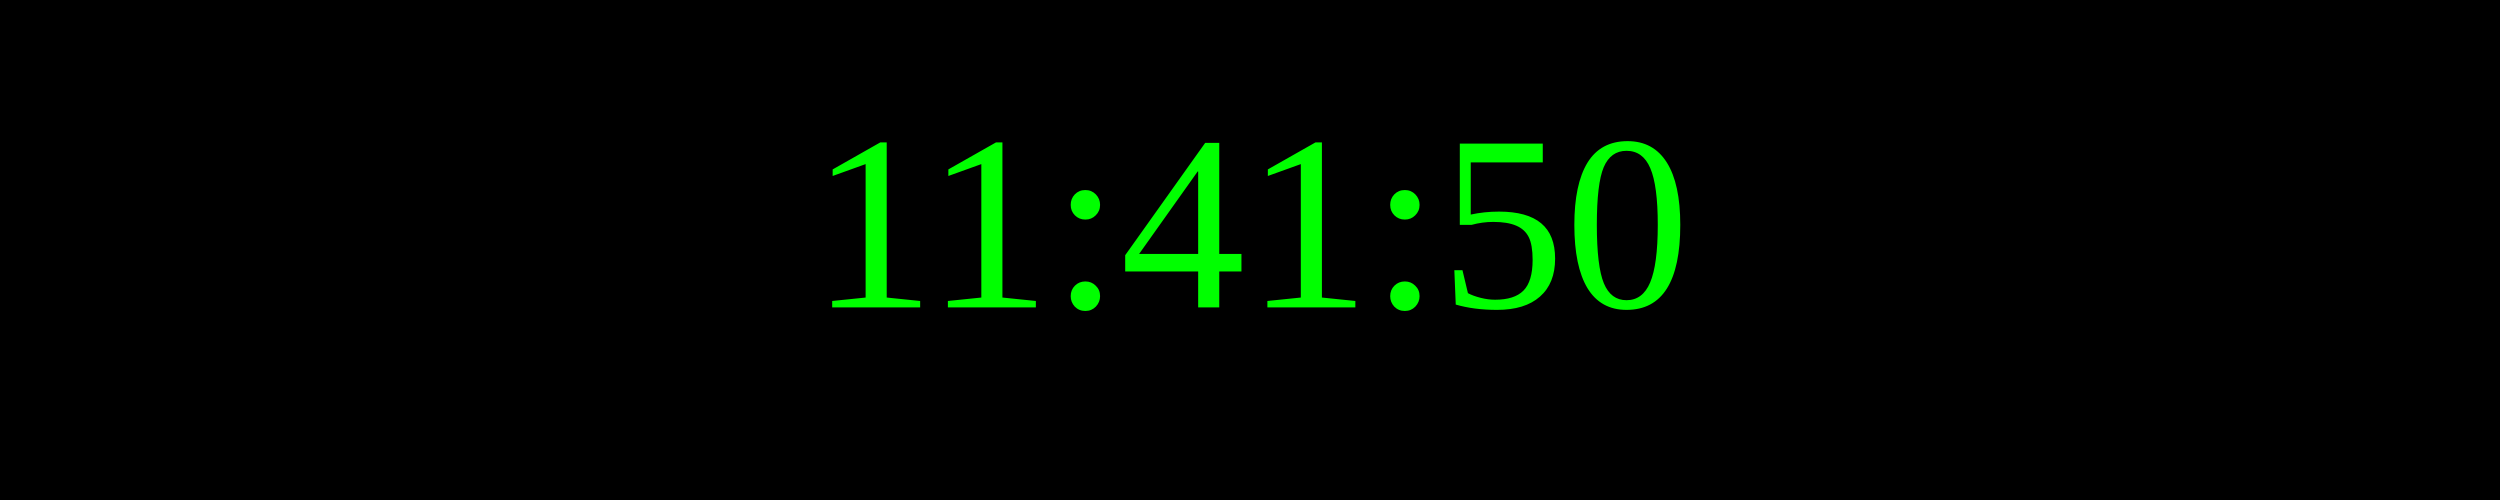
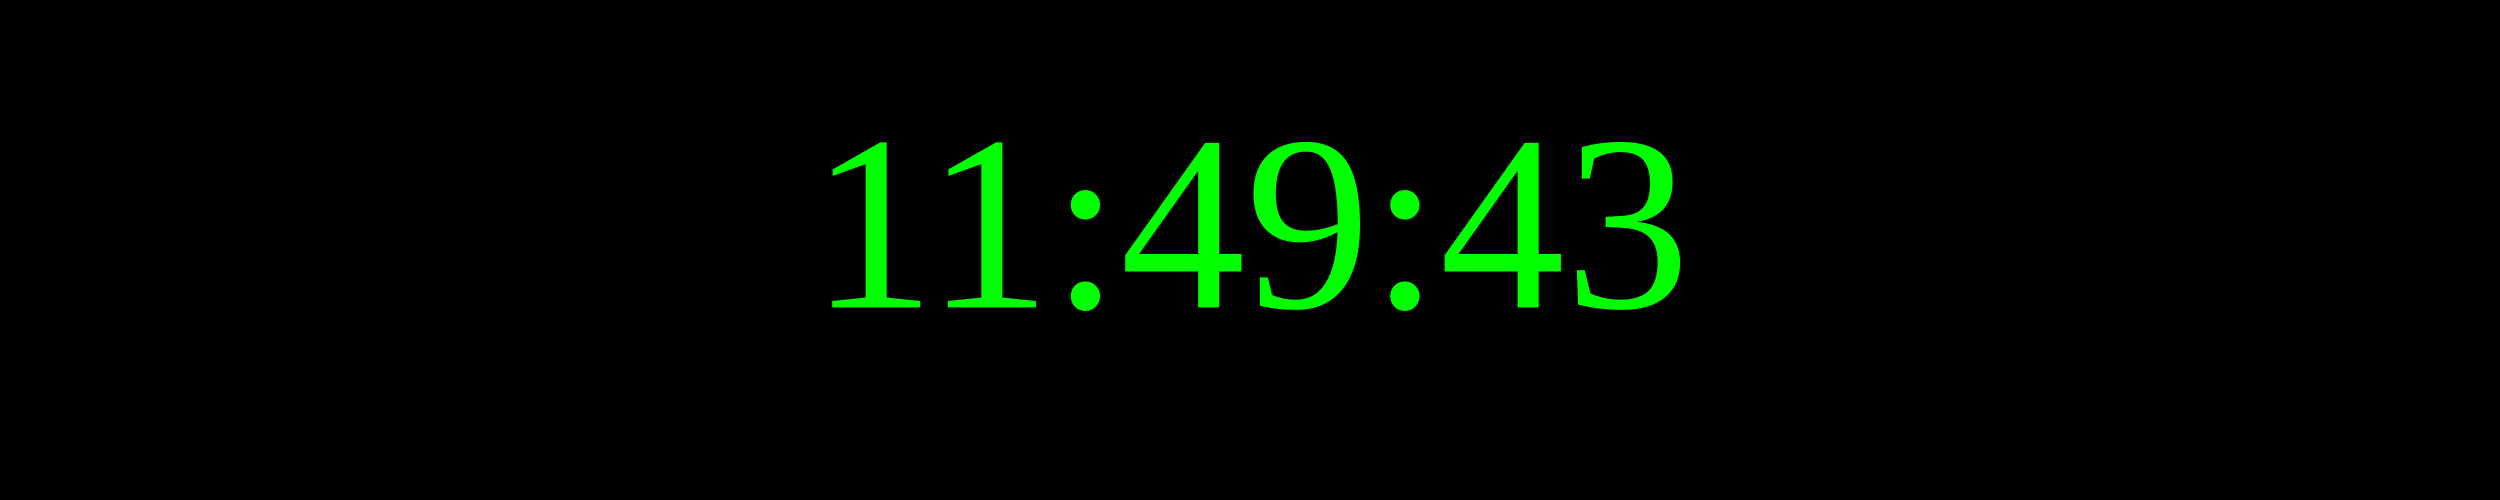
<svg xmlns="http://www.w3.org/2000/svg" width="250" height="50">
  <rect width="100%" height="100%" fill="black" />
  <text x="50%" y="50%" font-size="25" fill="lime" text-anchor="middle" dominant-baseline="middle">
- 11:41:50
+ 11:49:43
</text>
</svg>
